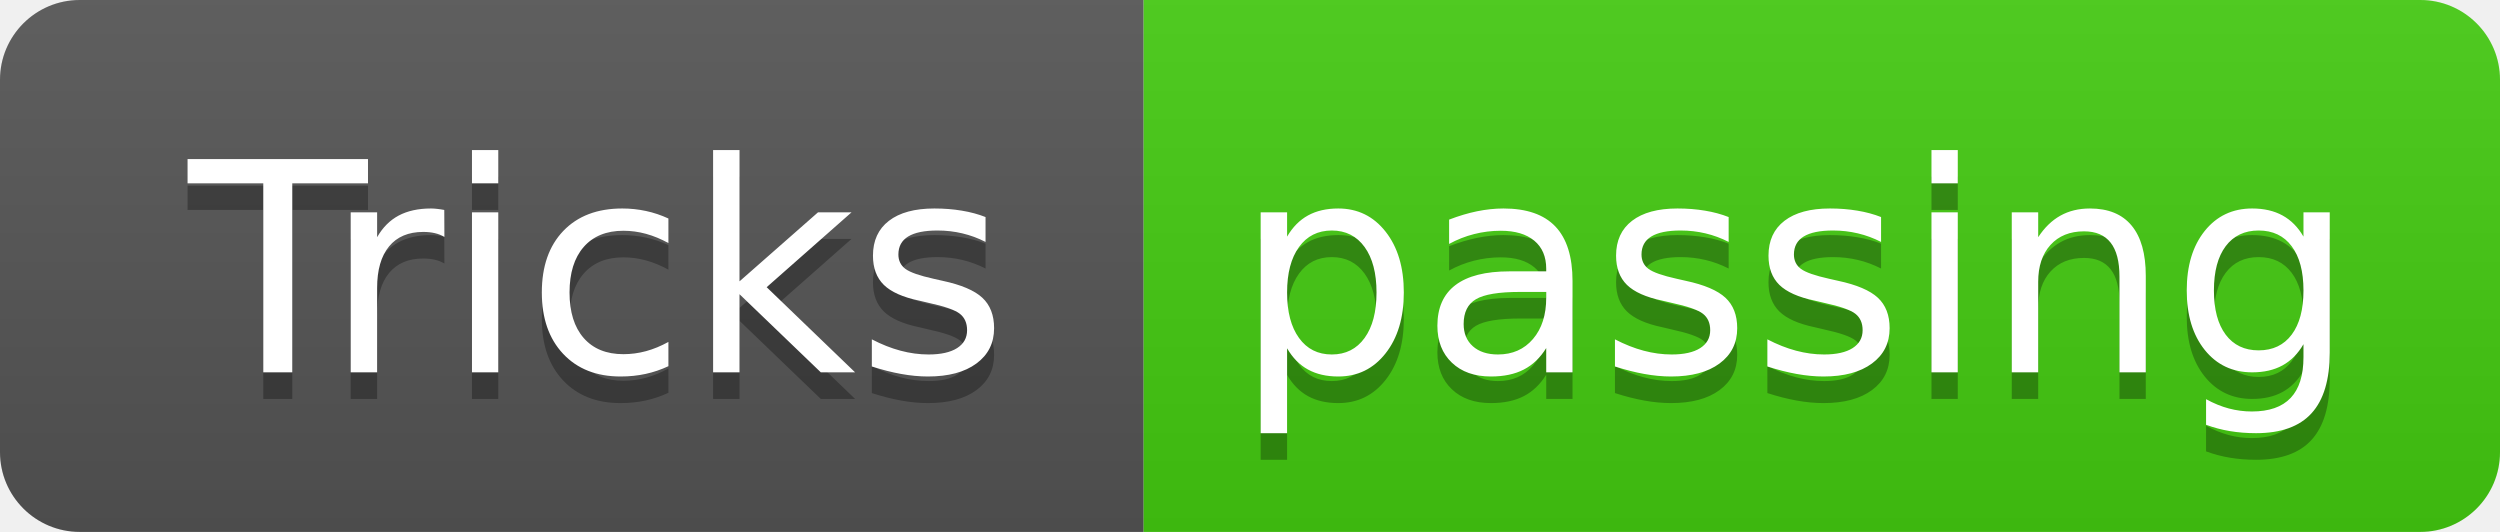
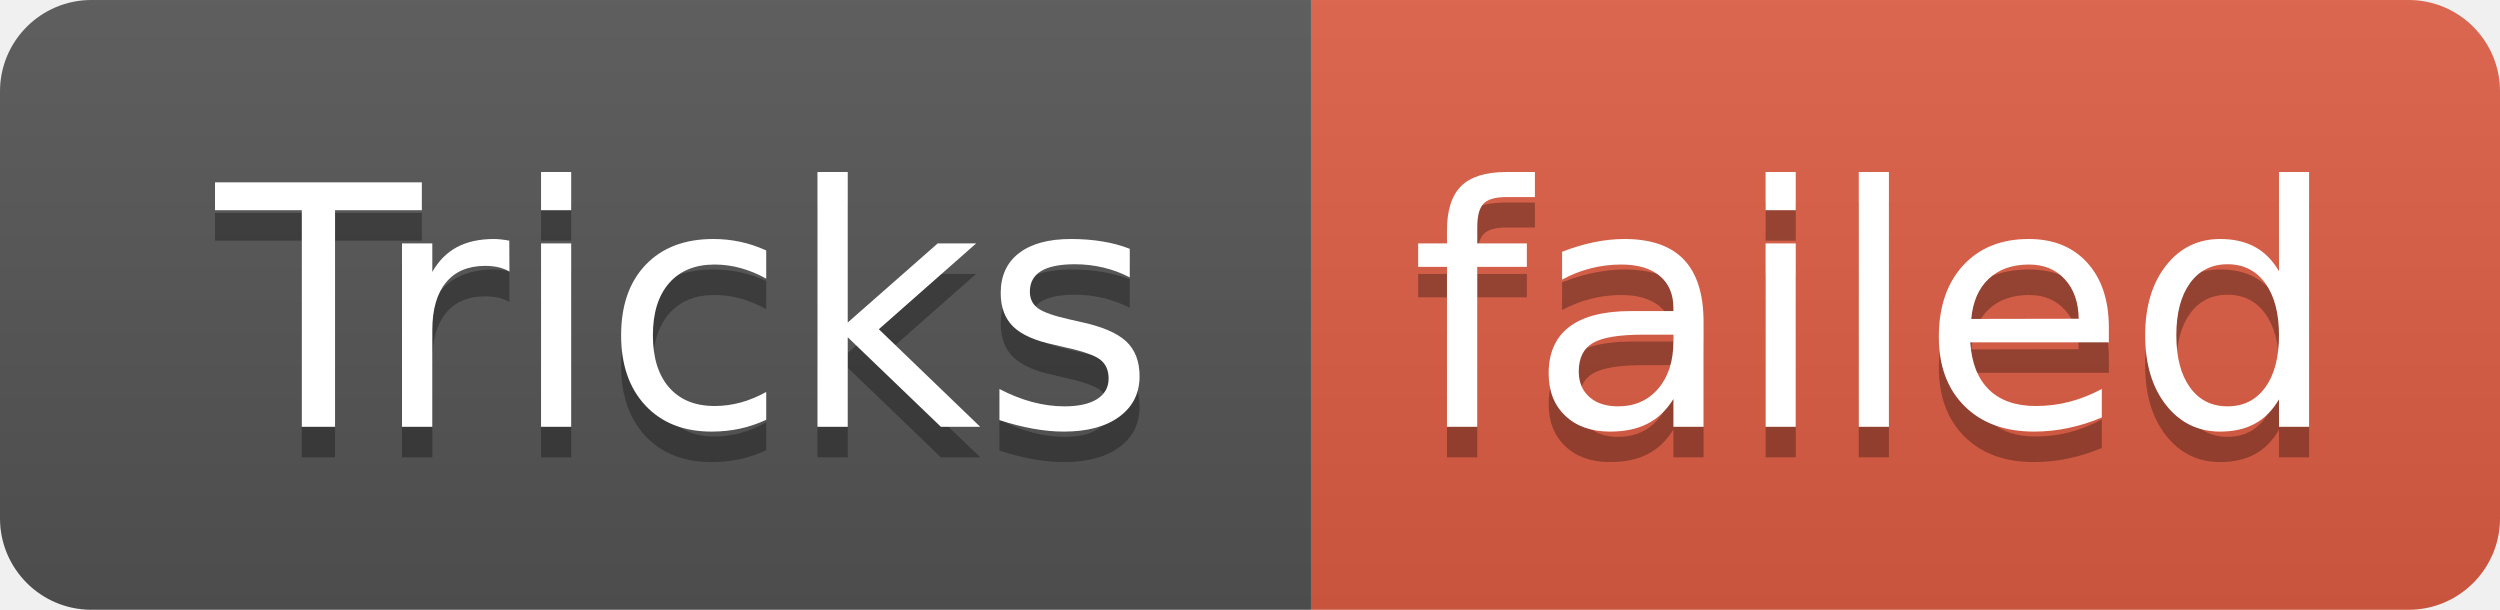
- <svg xmlns="http://www.w3.org/2000/svg" width="94" height="20" role="img" aria-label="Tricks: passing">
+ <svg xmlns="http://www.w3.org/2000/svg" width="82" height="20" role="img" aria-label="Tricks: failed">
  <linearGradient id="s" x2="0" y2="100%">
    <stop offset="0" stop-color="#bbb" stop-opacity=".1" />
    <stop offset="1" stop-opacity=".1" />
  </linearGradient>
  <clipPath id="r">
-     <rect width="94" height="20" rx="3" fill="#fff" />
+     <rect width="82" height="20" rx="3" fill="#fff" />
  </clipPath>
  <g clip-path="url(#r)">
    <rect width="43" height="20" fill="#555" />
-     <rect x="43" width="51" height="20" fill="#4c1" />
-     <rect width="94" height="20" fill="url(#s)" />
+     <rect x="43" width="39" height="20" fill="#e05d44" />
+     <rect width="82" height="20" fill="url(#s)" />
  </g>
  <g fill="#fff" text-anchor="middle" font-family="Verdana,Geneva,DejaVu Sans,sans-serif" text-rendering="geometricPrecision" font-size="110">
    <text aria-hidden="true" x="225" y="150" fill="#010101" fill-opacity=".3" transform="scale(.1)" textLength="330">Tricks</text>
    <text x="225" y="140" transform="scale(.1)" fill="#fff" textLength="330">Tricks</text>
-     <text aria-hidden="true" x="675" y="150" fill="#010101" fill-opacity=".3" transform="scale(.1)" textLength="410">passing</text>
-     <text x="675" y="140" transform="scale(.1)" fill="#fff" textLength="410">passing</text>
+     <text aria-hidden="true" x="615" y="150" fill="#010101" fill-opacity=".3" transform="scale(.1)" textLength="290">failed</text>
+     <text x="615" y="140" transform="scale(.1)" fill="#fff" textLength="290">failed</text>
  </g>
</svg>
